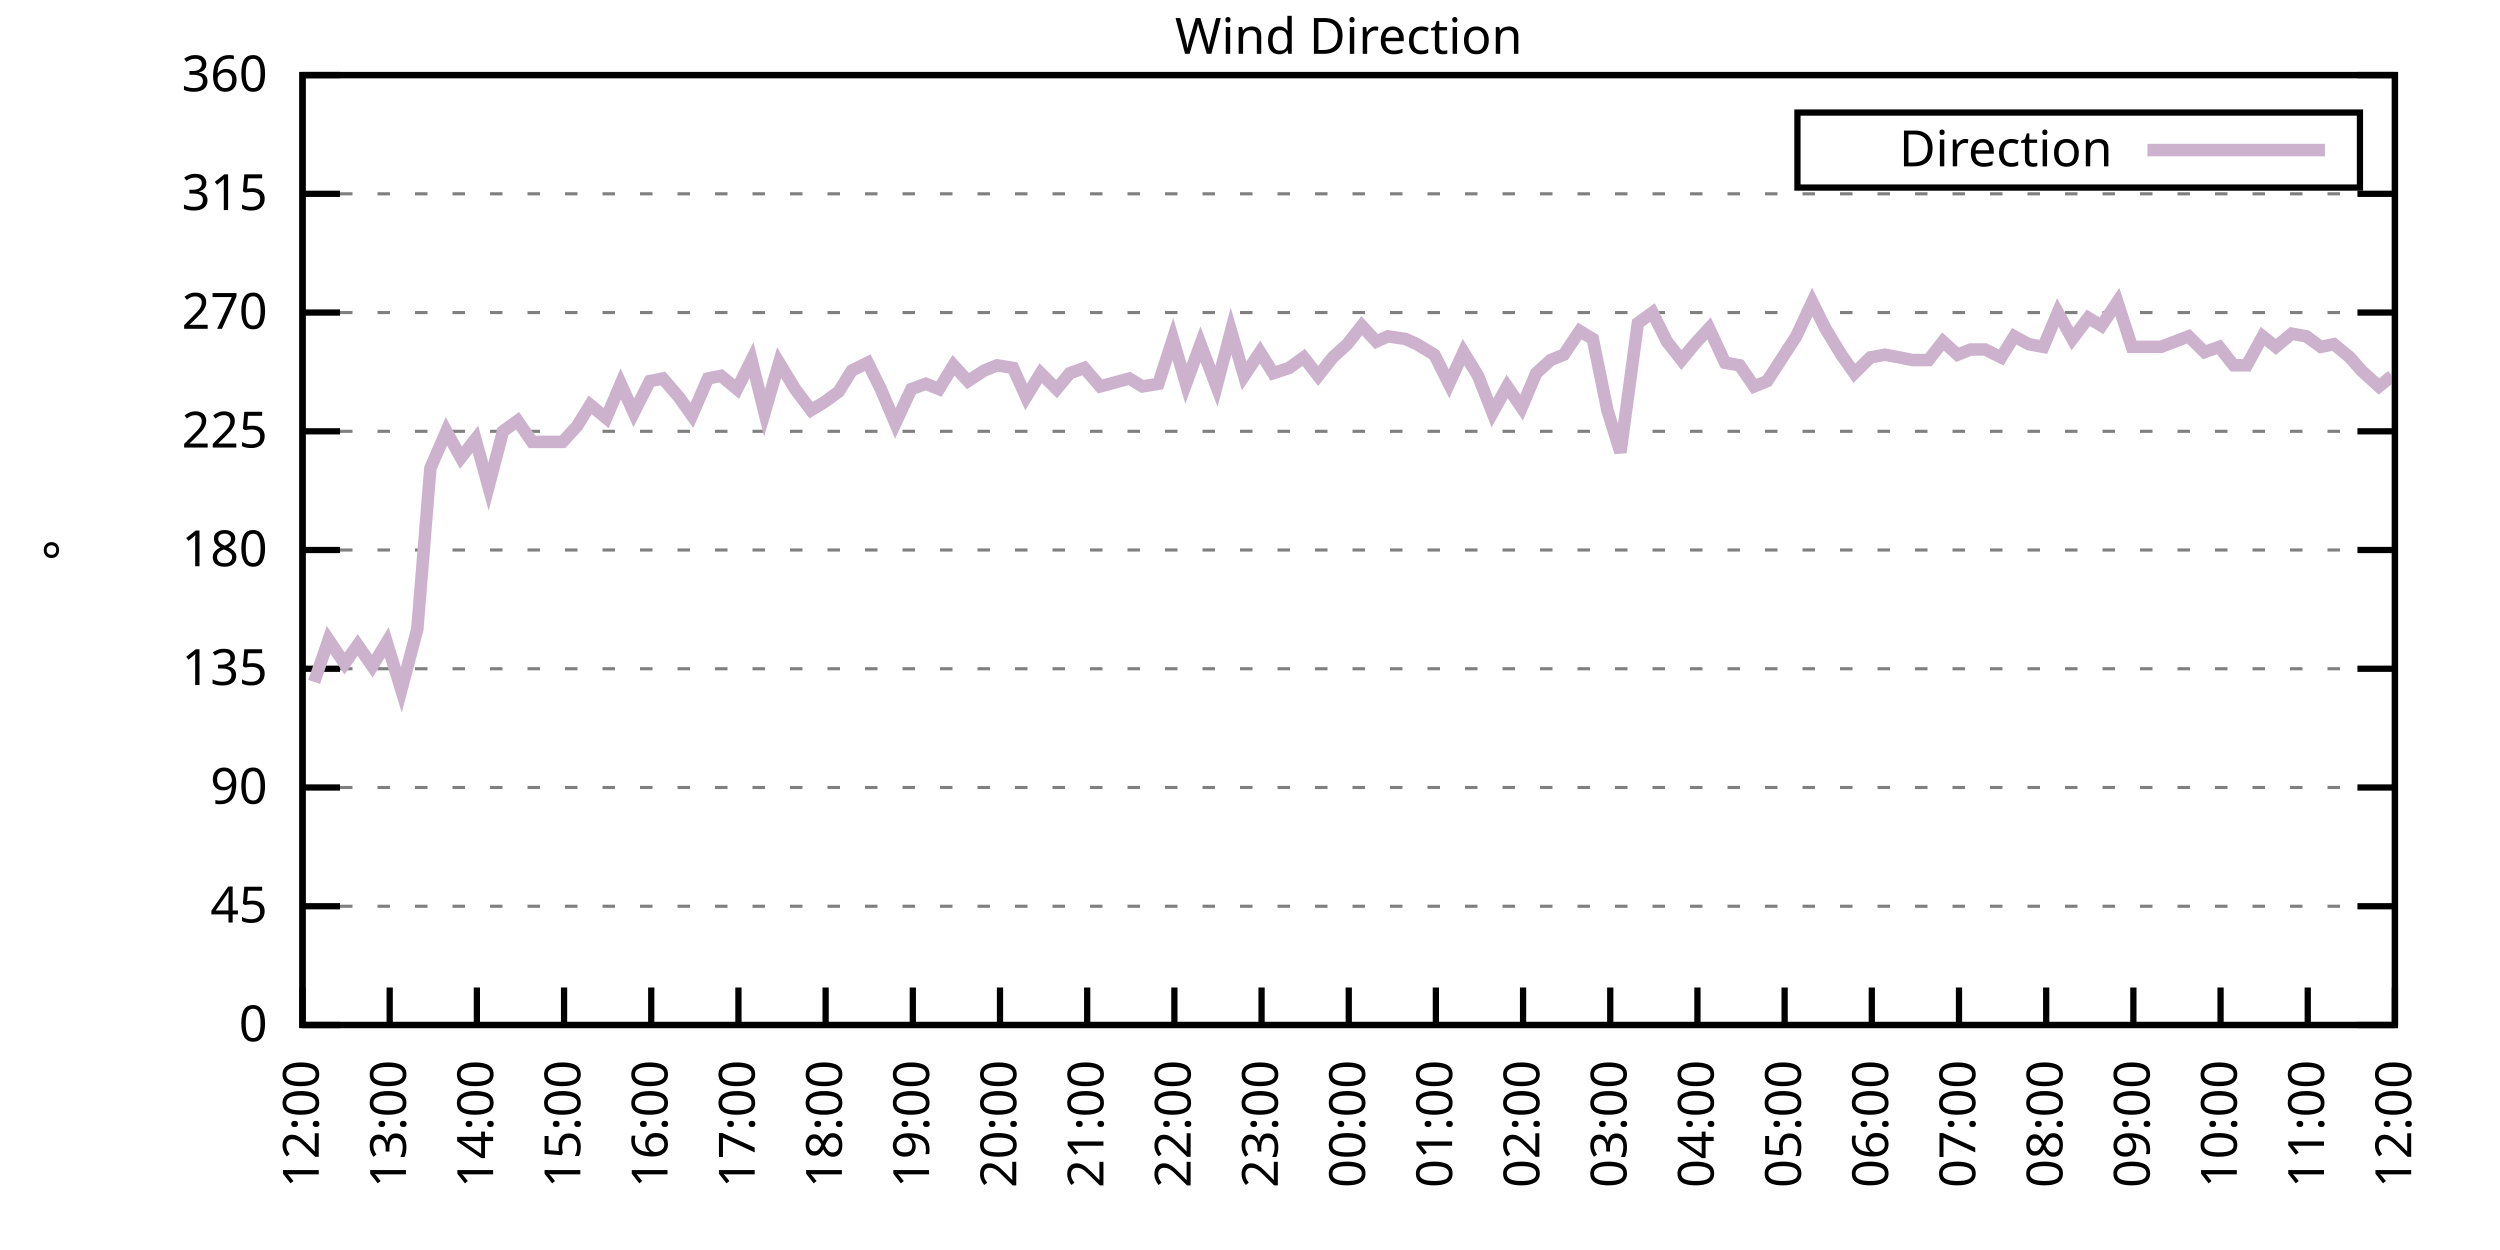
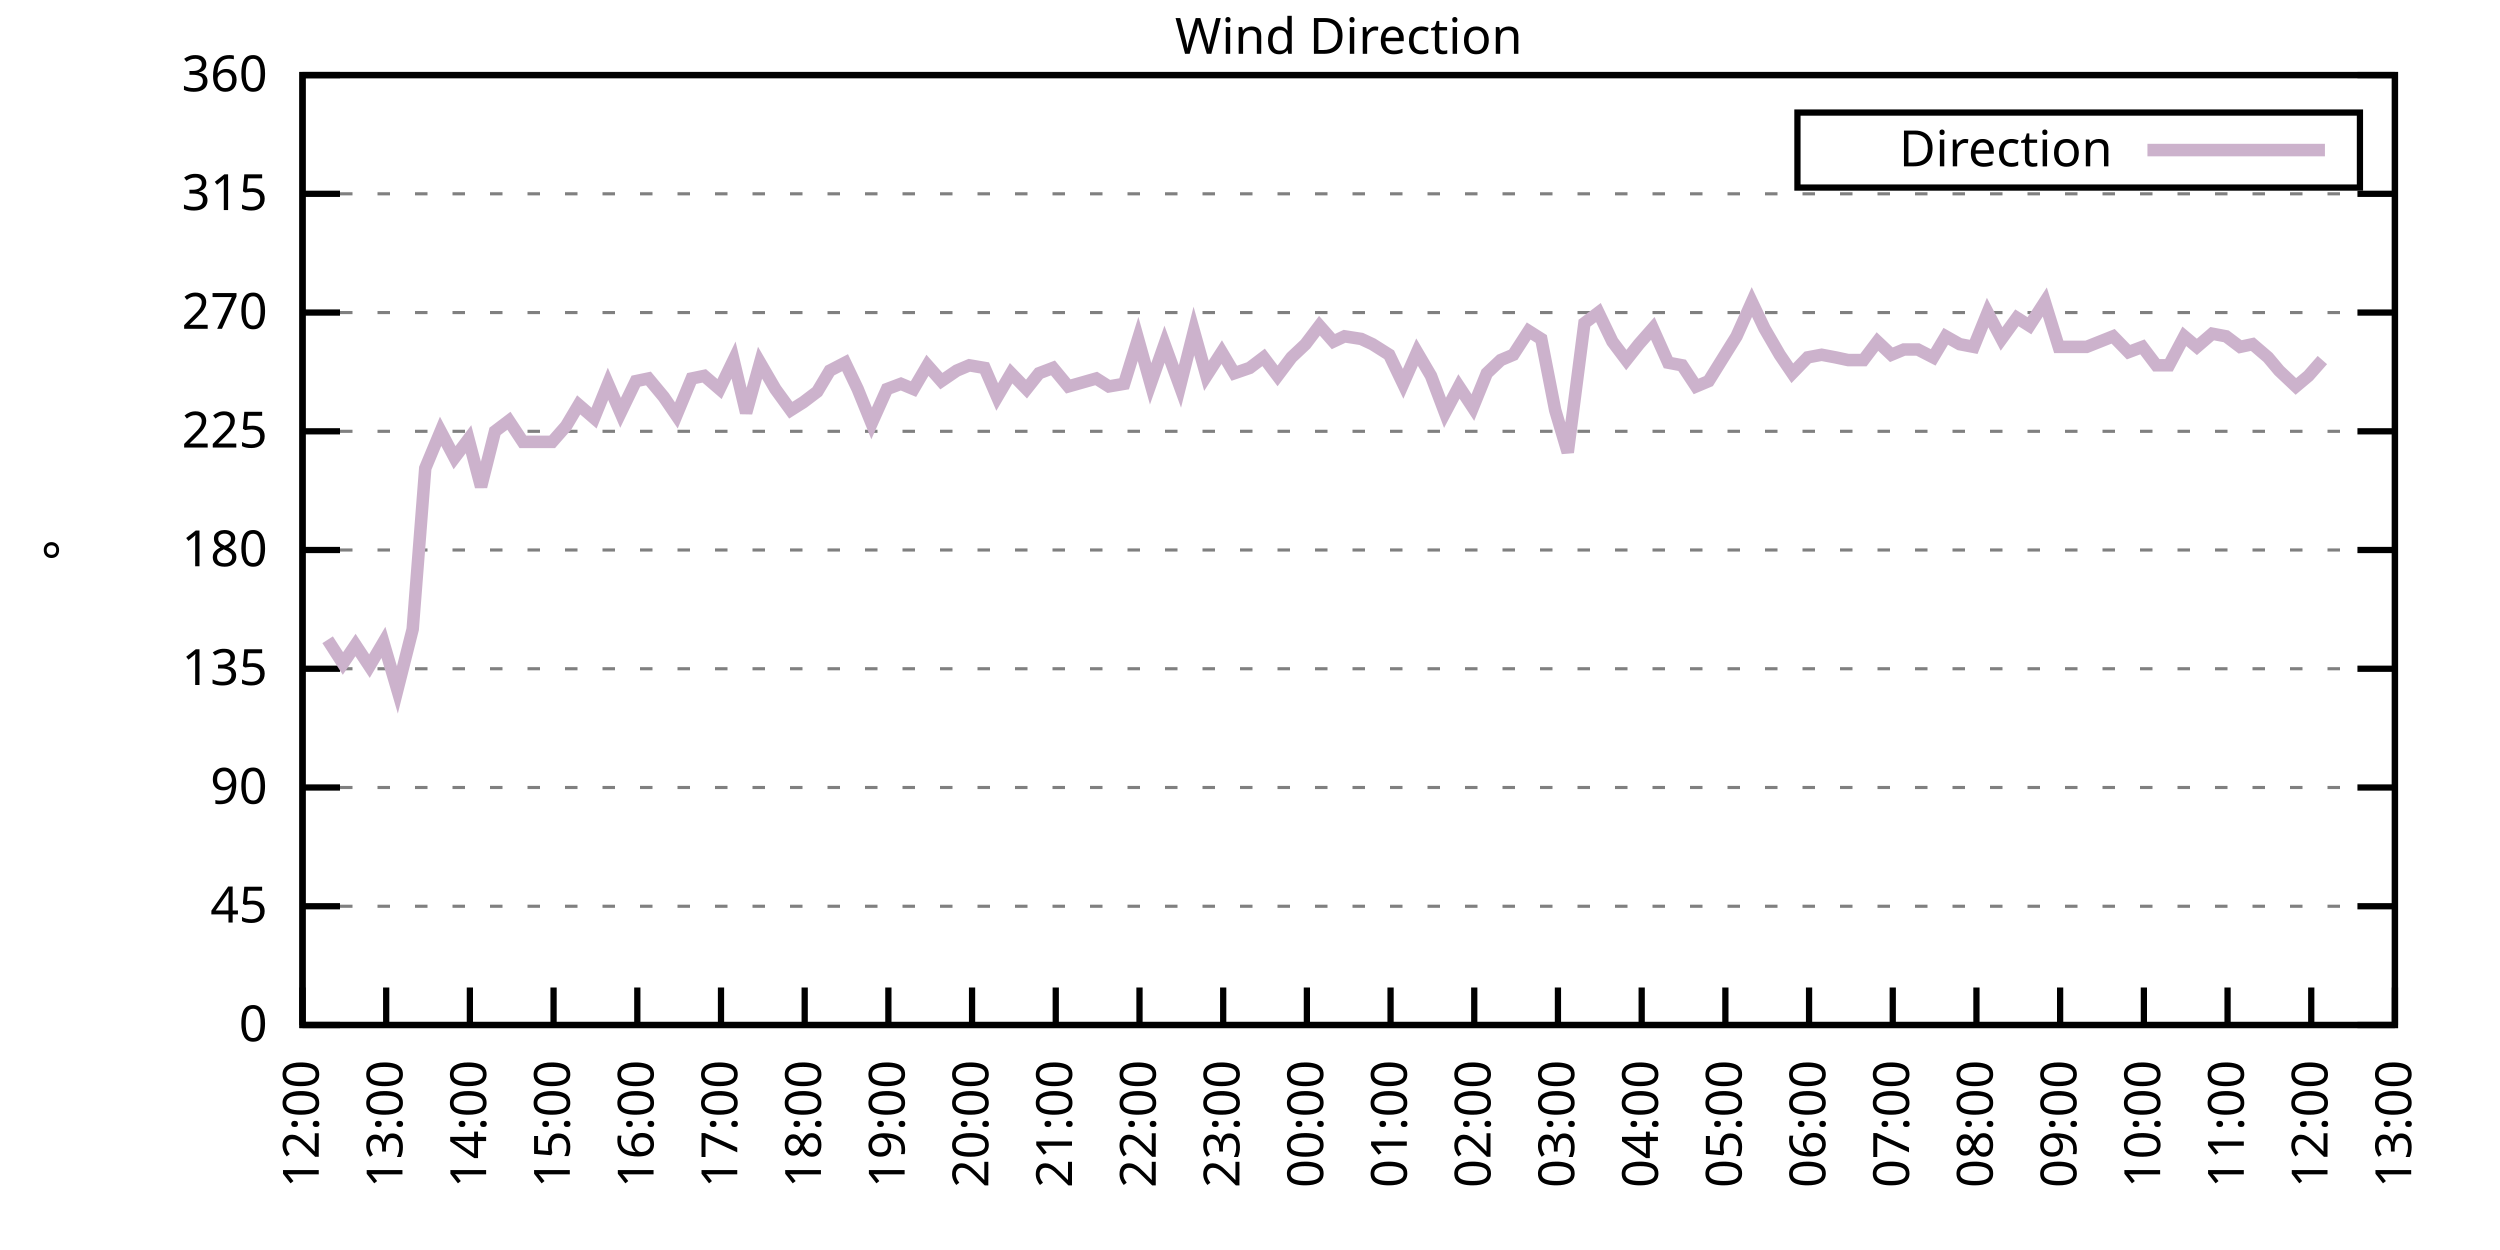
<svg xmlns="http://www.w3.org/2000/svg" xmlns:xlink="http://www.w3.org/1999/xlink" width="400" height="200" viewBox="0 0 400 200">
  <g id="gnuplot_canvas">
    <rect x="0" y="0" width="400" height="200" fill="none" />
    <defs>
      <circle id="gpDot" r="0.5" stroke-width="0.5" stroke="currentColor" />
      <path id="gpPt0" stroke-width="0.333" stroke="currentColor" d="M-1,0 h2 M0,-1 v2" />
      <path id="gpPt1" stroke-width="0.333" stroke="currentColor" d="M-1,-1 L1,1 M1,-1 L-1,1" />
      <path id="gpPt2" stroke-width="0.333" stroke="currentColor" d="M-1,0 L1,0 M0,-1 L0,1 M-1,-1 L1,1 M-1,1 L1,-1" />
      <rect id="gpPt3" stroke-width="0.333" stroke="currentColor" x="-1" y="-1" width="2" height="2" />
      <rect id="gpPt4" stroke-width="0.333" stroke="currentColor" fill="currentColor" x="-1" y="-1" width="2" height="2" />
      <circle id="gpPt5" stroke-width="0.333" stroke="currentColor" cx="0" cy="0" r="1" />
      <use xlink:href="#gpPt5" id="gpPt6" fill="currentColor" stroke="none" />
      <path id="gpPt7" stroke-width="0.333" stroke="currentColor" d="M0,-1.33 L-1.33,0.67 L1.33,0.67 z" />
      <use xlink:href="#gpPt7" id="gpPt8" fill="currentColor" stroke="none" />
      <use xlink:href="#gpPt7" id="gpPt9" stroke="currentColor" transform="rotate(180)" />
      <use xlink:href="#gpPt9" id="gpPt10" fill="currentColor" stroke="none" />
      <use xlink:href="#gpPt3" id="gpPt11" stroke="currentColor" transform="rotate(45)" />
      <use xlink:href="#gpPt11" id="gpPt12" fill="currentColor" stroke="none" />
      <path id="gpPt13" stroke-width="0.333" stroke="currentColor" d="M0,1.330 L1.265,0.411 L0.782,-1.067 L-0.782,-1.076 L-1.265,0.411 z" />
      <use xlink:href="#gpPt13" id="gpPt14" fill="currentColor" stroke="none" />
      <filter id="textbox" filterUnits="objectBoundingBox" x="0" y="0" height="1" width="1">
        <feFlood flood-color="white" flood-opacity="1" result="bgnd" />
        <feComposite in="SourceGraphic" in2="bgnd" operator="atop" />
      </filter>
      <filter id="greybox" filterUnits="objectBoundingBox" x="0" y="0" height="1" width="1">
        <feFlood flood-color="lightgrey" flood-opacity="1" result="grey" />
        <feComposite in="SourceGraphic" in2="grey" operator="atop" />
      </filter>
    </defs>
    <g fill="none" color="white" stroke="currentColor" stroke-width="1.00" stroke-linecap="butt" stroke-linejoin="miter">
</g>
    <g fill="none" color="black" stroke="currentColor" stroke-width="1.00" stroke-linecap="butt" stroke-linejoin="miter">
      <g stroke="none" shape-rendering="crispEdges">
        <polygon fill="rgb(255, 255, 255)" points="48.40,164.00 383.18,164.00 383.18,12.02 48.40,12.02 " />
      </g>
    </g>
    <g fill="none" color="black" stroke="currentColor" stroke-width="1.00" stroke-linecap="butt" stroke-linejoin="miter">
</g>
    <g fill="none" color="black" stroke="black" stroke-width="0.50" stroke-linecap="butt" stroke-linejoin="miter">
</g>
    <g fill="none" color="gray" stroke="currentColor" stroke-width="0.50" stroke-linecap="butt" stroke-linejoin="miter">
      <path stroke="gray" stroke-dasharray="2,4" class="gridline" d="M48.40,164.00 L383.19,164.00  " />
    </g>
    <g fill="none" color="gray" stroke="gray" stroke-width="1.00" stroke-linecap="butt" stroke-linejoin="miter">
</g>
    <g fill="none" color="black" stroke="currentColor" stroke-width="1.00" stroke-linecap="butt" stroke-linejoin="miter">
      <path stroke="black" d="M48.40,164.00 L54.40,164.00 M383.19,164.00 L377.19,164.00  " />
      <g transform="translate(42.80,166.60)" stroke="none" fill="black" font-family="Sans" font-size="8.00" text-anchor="end">
        <text>
          <tspan font-family="Sans"> 0</tspan>
        </text>
      </g>
    </g>
    <g fill="none" color="black" stroke="currentColor" stroke-width="1.00" stroke-linecap="butt" stroke-linejoin="miter">
</g>
    <g fill="none" color="black" stroke="black" stroke-width="0.50" stroke-linecap="butt" stroke-linejoin="miter">
</g>
    <g fill="none" color="gray" stroke="currentColor" stroke-width="0.50" stroke-linecap="butt" stroke-linejoin="miter">
      <path stroke="gray" stroke-dasharray="2,4" class="gridline" d="M48.40,145.00 L383.19,145.00  " />
    </g>
    <g fill="none" color="gray" stroke="gray" stroke-width="1.00" stroke-linecap="butt" stroke-linejoin="miter">
</g>
    <g fill="none" color="black" stroke="currentColor" stroke-width="1.00" stroke-linecap="butt" stroke-linejoin="miter">
      <path stroke="black" d="M48.40,145.00 L54.40,145.00 M383.19,145.00 L377.19,145.00  " />
      <g transform="translate(42.80,147.60)" stroke="none" fill="black" font-family="Sans" font-size="8.00" text-anchor="end">
        <text>
          <tspan font-family="Sans"> 45</tspan>
        </text>
      </g>
    </g>
    <g fill="none" color="black" stroke="currentColor" stroke-width="1.00" stroke-linecap="butt" stroke-linejoin="miter">
</g>
    <g fill="none" color="black" stroke="black" stroke-width="0.50" stroke-linecap="butt" stroke-linejoin="miter">
</g>
    <g fill="none" color="gray" stroke="currentColor" stroke-width="0.50" stroke-linecap="butt" stroke-linejoin="miter">
      <path stroke="gray" stroke-dasharray="2,4" class="gridline" d="M48.40,126.00 L383.19,126.00  " />
    </g>
    <g fill="none" color="gray" stroke="gray" stroke-width="1.00" stroke-linecap="butt" stroke-linejoin="miter">
</g>
    <g fill="none" color="black" stroke="currentColor" stroke-width="1.00" stroke-linecap="butt" stroke-linejoin="miter">
      <path stroke="black" d="M48.40,126.00 L54.40,126.00 M383.19,126.00 L377.19,126.00  " />
      <g transform="translate(42.80,128.60)" stroke="none" fill="black" font-family="Sans" font-size="8.00" text-anchor="end">
        <text>
          <tspan font-family="Sans"> 90</tspan>
        </text>
      </g>
    </g>
    <g fill="none" color="black" stroke="currentColor" stroke-width="1.00" stroke-linecap="butt" stroke-linejoin="miter">
</g>
    <g fill="none" color="black" stroke="black" stroke-width="0.50" stroke-linecap="butt" stroke-linejoin="miter">
</g>
    <g fill="none" color="gray" stroke="currentColor" stroke-width="0.50" stroke-linecap="butt" stroke-linejoin="miter">
      <path stroke="gray" stroke-dasharray="2,4" class="gridline" d="M48.40,107.00 L383.19,107.00  " />
    </g>
    <g fill="none" color="gray" stroke="gray" stroke-width="1.00" stroke-linecap="butt" stroke-linejoin="miter">
</g>
    <g fill="none" color="black" stroke="currentColor" stroke-width="1.00" stroke-linecap="butt" stroke-linejoin="miter">
      <path stroke="black" d="M48.40,107.00 L54.40,107.00 M383.19,107.00 L377.19,107.00  " />
      <g transform="translate(42.80,109.60)" stroke="none" fill="black" font-family="Sans" font-size="8.00" text-anchor="end">
        <text>
          <tspan font-family="Sans"> 135</tspan>
        </text>
      </g>
    </g>
    <g fill="none" color="black" stroke="currentColor" stroke-width="1.00" stroke-linecap="butt" stroke-linejoin="miter">
</g>
    <g fill="none" color="black" stroke="black" stroke-width="0.50" stroke-linecap="butt" stroke-linejoin="miter">
</g>
    <g fill="none" color="gray" stroke="currentColor" stroke-width="0.50" stroke-linecap="butt" stroke-linejoin="miter">
      <path stroke="gray" stroke-dasharray="2,4" class="gridline" d="M48.40,88.00 L383.19,88.00  " />
    </g>
    <g fill="none" color="gray" stroke="gray" stroke-width="1.00" stroke-linecap="butt" stroke-linejoin="miter">
</g>
    <g fill="none" color="black" stroke="currentColor" stroke-width="1.00" stroke-linecap="butt" stroke-linejoin="miter">
      <path stroke="black" d="M48.40,88.00 L54.40,88.00 M383.19,88.00 L377.19,88.00  " />
      <g transform="translate(42.80,90.60)" stroke="none" fill="black" font-family="Sans" font-size="8.00" text-anchor="end">
        <text>
          <tspan font-family="Sans"> 180</tspan>
        </text>
      </g>
    </g>
    <g fill="none" color="black" stroke="currentColor" stroke-width="1.00" stroke-linecap="butt" stroke-linejoin="miter">
</g>
    <g fill="none" color="black" stroke="black" stroke-width="0.50" stroke-linecap="butt" stroke-linejoin="miter">
</g>
    <g fill="none" color="gray" stroke="currentColor" stroke-width="0.50" stroke-linecap="butt" stroke-linejoin="miter">
      <path stroke="gray" stroke-dasharray="2,4" class="gridline" d="M48.40,69.01 L383.19,69.01  " />
    </g>
    <g fill="none" color="gray" stroke="gray" stroke-width="1.00" stroke-linecap="butt" stroke-linejoin="miter">
</g>
    <g fill="none" color="black" stroke="currentColor" stroke-width="1.00" stroke-linecap="butt" stroke-linejoin="miter">
      <path stroke="black" d="M48.40,69.01 L54.40,69.01 M383.19,69.01 L377.19,69.01  " />
      <g transform="translate(42.80,71.61)" stroke="none" fill="black" font-family="Sans" font-size="8.00" text-anchor="end">
        <text>
          <tspan font-family="Sans"> 225</tspan>
        </text>
      </g>
    </g>
    <g fill="none" color="black" stroke="currentColor" stroke-width="1.00" stroke-linecap="butt" stroke-linejoin="miter">
</g>
    <g fill="none" color="black" stroke="black" stroke-width="0.50" stroke-linecap="butt" stroke-linejoin="miter">
</g>
    <g fill="none" color="gray" stroke="currentColor" stroke-width="0.50" stroke-linecap="butt" stroke-linejoin="miter">
      <path stroke="gray" stroke-dasharray="2,4" class="gridline" d="M48.40,50.01 L383.19,50.01  " />
    </g>
    <g fill="none" color="gray" stroke="gray" stroke-width="1.00" stroke-linecap="butt" stroke-linejoin="miter">
</g>
    <g fill="none" color="black" stroke="currentColor" stroke-width="1.00" stroke-linecap="butt" stroke-linejoin="miter">
      <path stroke="black" d="M48.40,50.01 L54.40,50.01 M383.19,50.01 L377.19,50.01  " />
      <g transform="translate(42.80,52.61)" stroke="none" fill="black" font-family="Sans" font-size="8.00" text-anchor="end">
        <text>
          <tspan font-family="Sans"> 270</tspan>
        </text>
      </g>
    </g>
    <g fill="none" color="black" stroke="currentColor" stroke-width="1.00" stroke-linecap="butt" stroke-linejoin="miter">
</g>
    <g fill="none" color="black" stroke="black" stroke-width="0.50" stroke-linecap="butt" stroke-linejoin="miter">
</g>
    <g fill="none" color="gray" stroke="currentColor" stroke-width="0.50" stroke-linecap="butt" stroke-linejoin="miter">
      <path stroke="gray" stroke-dasharray="2,4" class="gridline" d="M48.40,31.01 L383.19,31.01  " />
    </g>
    <g fill="none" color="gray" stroke="gray" stroke-width="1.00" stroke-linecap="butt" stroke-linejoin="miter">
</g>
    <g fill="none" color="black" stroke="currentColor" stroke-width="1.00" stroke-linecap="butt" stroke-linejoin="miter">
      <path stroke="black" d="M48.40,31.01 L54.40,31.01 M383.19,31.01 L377.19,31.01  " />
      <g transform="translate(42.80,33.61)" stroke="none" fill="black" font-family="Sans" font-size="8.00" text-anchor="end">
        <text>
          <tspan font-family="Sans"> 315</tspan>
        </text>
      </g>
    </g>
    <g fill="none" color="black" stroke="currentColor" stroke-width="1.00" stroke-linecap="butt" stroke-linejoin="miter">
</g>
    <g fill="none" color="black" stroke="black" stroke-width="0.50" stroke-linecap="butt" stroke-linejoin="miter">
</g>
    <g fill="none" color="gray" stroke="currentColor" stroke-width="0.50" stroke-linecap="butt" stroke-linejoin="miter">
      <path stroke="gray" stroke-dasharray="2,4" class="gridline" d="M48.40,12.01 L383.19,12.01  " />
    </g>
    <g fill="none" color="gray" stroke="gray" stroke-width="1.00" stroke-linecap="butt" stroke-linejoin="miter">
</g>
    <g fill="none" color="black" stroke="currentColor" stroke-width="1.00" stroke-linecap="butt" stroke-linejoin="miter">
      <path stroke="black" d="M48.40,12.01 L54.40,12.01 M383.19,12.01 L377.19,12.01  " />
      <g transform="translate(42.80,14.61)" stroke="none" fill="black" font-family="Sans" font-size="8.00" text-anchor="end">
        <text>
          <tspan font-family="Sans"> 360</tspan>
        </text>
      </g>
    </g>
    <g fill="none" color="black" stroke="currentColor" stroke-width="1.00" stroke-linecap="butt" stroke-linejoin="miter">
      <path stroke="black" d="M48.40,164.00 L48.40,158.00  " />
      <g transform="translate(51.00,169.60) rotate(270.00)" stroke="none" fill="black" font-family="Sans" font-size="8.00" text-anchor="end">
        <text>
          <tspan font-family="Sans">12:00</tspan>
        </text>
      </g>
    </g>
    <g fill="none" color="black" stroke="currentColor" stroke-width="1.00" stroke-linecap="butt" stroke-linejoin="miter">
-       <path stroke="black" d="M62.35,164.00 L62.35,158.00  " />
-       <g transform="translate(64.95,169.60) rotate(270.00)" stroke="none" fill="black" font-family="Sans" font-size="8.00" text-anchor="end">
+       <path stroke="black" d="M61.79,164.00 L61.79,158.00  " />
+       <g transform="translate(64.39,169.60) rotate(270.00)" stroke="none" fill="black" font-family="Sans" font-size="8.00" text-anchor="end">
        <text>
          <tspan font-family="Sans">13:00</tspan>
        </text>
      </g>
    </g>
    <g fill="none" color="black" stroke="currentColor" stroke-width="1.00" stroke-linecap="butt" stroke-linejoin="miter">
-       <path stroke="black" d="M76.30,164.00 L76.30,158.00  " />
-       <g transform="translate(78.90,169.60) rotate(270.00)" stroke="none" fill="black" font-family="Sans" font-size="8.00" text-anchor="end">
+       <path stroke="black" d="M75.18,164.00 L75.18,158.00  " />
+       <g transform="translate(77.78,169.60) rotate(270.00)" stroke="none" fill="black" font-family="Sans" font-size="8.00" text-anchor="end">
        <text>
          <tspan font-family="Sans">14:00</tspan>
        </text>
      </g>
    </g>
    <g fill="none" color="black" stroke="currentColor" stroke-width="1.00" stroke-linecap="butt" stroke-linejoin="miter">
-       <path stroke="black" d="M90.25,164.00 L90.25,158.00  " />
-       <g transform="translate(92.85,169.60) rotate(270.00)" stroke="none" fill="black" font-family="Sans" font-size="8.00" text-anchor="end">
+       <path stroke="black" d="M88.57,164.00 L88.57,158.00  " />
+       <g transform="translate(91.17,169.60) rotate(270.00)" stroke="none" fill="black" font-family="Sans" font-size="8.00" text-anchor="end">
        <text>
          <tspan font-family="Sans">15:00</tspan>
        </text>
      </g>
    </g>
    <g fill="none" color="black" stroke="currentColor" stroke-width="1.00" stroke-linecap="butt" stroke-linejoin="miter">
-       <path stroke="black" d="M104.20,164.00 L104.20,158.00  " />
-       <g transform="translate(106.80,169.60) rotate(270.00)" stroke="none" fill="black" font-family="Sans" font-size="8.00" text-anchor="end">
+       <path stroke="black" d="M101.97,164.00 L101.97,158.00  " />
+       <g transform="translate(104.57,169.60) rotate(270.00)" stroke="none" fill="black" font-family="Sans" font-size="8.00" text-anchor="end">
        <text>
          <tspan font-family="Sans">16:00</tspan>
        </text>
      </g>
    </g>
    <g fill="none" color="black" stroke="currentColor" stroke-width="1.00" stroke-linecap="butt" stroke-linejoin="miter">
-       <path stroke="black" d="M118.15,164.00 L118.15,158.00  " />
-       <g transform="translate(120.75,169.60) rotate(270.00)" stroke="none" fill="black" font-family="Sans" font-size="8.00" text-anchor="end">
+       <path stroke="black" d="M115.36,164.00 L115.36,158.00  " />
+       <g transform="translate(117.96,169.60) rotate(270.00)" stroke="none" fill="black" font-family="Sans" font-size="8.00" text-anchor="end">
        <text>
          <tspan font-family="Sans">17:00</tspan>
        </text>
      </g>
    </g>
    <g fill="none" color="black" stroke="currentColor" stroke-width="1.00" stroke-linecap="butt" stroke-linejoin="miter">
-       <path stroke="black" d="M132.10,164.00 L132.10,158.00  " />
-       <g transform="translate(134.70,169.60) rotate(270.00)" stroke="none" fill="black" font-family="Sans" font-size="8.00" text-anchor="end">
+       <path stroke="black" d="M128.75,164.00 L128.75,158.00  " />
+       <g transform="translate(131.35,169.60) rotate(270.00)" stroke="none" fill="black" font-family="Sans" font-size="8.00" text-anchor="end">
        <text>
          <tspan font-family="Sans">18:00</tspan>
        </text>
      </g>
    </g>
    <g fill="none" color="black" stroke="currentColor" stroke-width="1.00" stroke-linecap="butt" stroke-linejoin="miter">
-       <path stroke="black" d="M146.05,164.00 L146.05,158.00  " />
-       <g transform="translate(148.65,169.60) rotate(270.00)" stroke="none" fill="black" font-family="Sans" font-size="8.00" text-anchor="end">
+       <path stroke="black" d="M142.14,164.00 L142.14,158.00  " />
+       <g transform="translate(144.74,169.60) rotate(270.00)" stroke="none" fill="black" font-family="Sans" font-size="8.00" text-anchor="end">
        <text>
          <tspan font-family="Sans">19:00</tspan>
        </text>
      </g>
    </g>
    <g fill="none" color="black" stroke="currentColor" stroke-width="1.00" stroke-linecap="butt" stroke-linejoin="miter">
-       <path stroke="black" d="M160.00,164.00 L160.00,158.00  " />
-       <g transform="translate(162.60,169.60) rotate(270.00)" stroke="none" fill="black" font-family="Sans" font-size="8.00" text-anchor="end">
+       <path stroke="black" d="M155.53,164.00 L155.53,158.00  " />
+       <g transform="translate(158.13,169.60) rotate(270.00)" stroke="none" fill="black" font-family="Sans" font-size="8.00" text-anchor="end">
        <text>
          <tspan font-family="Sans">20:00</tspan>
        </text>
      </g>
    </g>
    <g fill="none" color="black" stroke="currentColor" stroke-width="1.00" stroke-linecap="butt" stroke-linejoin="miter">
-       <path stroke="black" d="M173.95,164.00 L173.95,158.00  " />
-       <g transform="translate(176.55,169.60) rotate(270.00)" stroke="none" fill="black" font-family="Sans" font-size="8.00" text-anchor="end">
+       <path stroke="black" d="M168.92,164.00 L168.92,158.00  " />
+       <g transform="translate(171.52,169.60) rotate(270.00)" stroke="none" fill="black" font-family="Sans" font-size="8.00" text-anchor="end">
        <text>
          <tspan font-family="Sans">21:00</tspan>
        </text>
      </g>
    </g>
    <g fill="none" color="black" stroke="currentColor" stroke-width="1.00" stroke-linecap="butt" stroke-linejoin="miter">
-       <path stroke="black" d="M187.90,164.00 L187.90,158.00  " />
-       <g transform="translate(190.50,169.60) rotate(270.00)" stroke="none" fill="black" font-family="Sans" font-size="8.00" text-anchor="end">
+       <path stroke="black" d="M182.32,164.00 L182.32,158.00  " />
+       <g transform="translate(184.92,169.60) rotate(270.00)" stroke="none" fill="black" font-family="Sans" font-size="8.00" text-anchor="end">
        <text>
          <tspan font-family="Sans">22:00</tspan>
        </text>
      </g>
    </g>
    <g fill="none" color="black" stroke="currentColor" stroke-width="1.00" stroke-linecap="butt" stroke-linejoin="miter">
-       <path stroke="black" d="M201.85,164.00 L201.85,158.00  " />
-       <g transform="translate(204.45,169.60) rotate(270.00)" stroke="none" fill="black" font-family="Sans" font-size="8.00" text-anchor="end">
+       <path stroke="black" d="M195.71,164.00 L195.71,158.00  " />
+       <g transform="translate(198.31,169.60) rotate(270.00)" stroke="none" fill="black" font-family="Sans" font-size="8.00" text-anchor="end">
        <text>
          <tspan font-family="Sans">23:00</tspan>
        </text>
      </g>
    </g>
    <g fill="none" color="black" stroke="currentColor" stroke-width="1.00" stroke-linecap="butt" stroke-linejoin="miter">
-       <path stroke="black" d="M215.80,164.00 L215.80,158.00  " />
-       <g transform="translate(218.40,169.60) rotate(270.00)" stroke="none" fill="black" font-family="Sans" font-size="8.00" text-anchor="end">
+       <path stroke="black" d="M209.10,164.00 L209.10,158.00  " />
+       <g transform="translate(211.70,169.60) rotate(270.00)" stroke="none" fill="black" font-family="Sans" font-size="8.00" text-anchor="end">
        <text>
          <tspan font-family="Sans">00:00</tspan>
        </text>
      </g>
    </g>
    <g fill="none" color="black" stroke="currentColor" stroke-width="1.00" stroke-linecap="butt" stroke-linejoin="miter">
-       <path stroke="black" d="M229.74,164.00 L229.74,158.00  " />
-       <g transform="translate(232.34,169.60) rotate(270.00)" stroke="none" fill="black" font-family="Sans" font-size="8.00" text-anchor="end">
+       <path stroke="black" d="M222.49,164.00 L222.49,158.00  " />
+       <g transform="translate(225.09,169.60) rotate(270.00)" stroke="none" fill="black" font-family="Sans" font-size="8.00" text-anchor="end">
        <text>
          <tspan font-family="Sans">01:00</tspan>
        </text>
      </g>
    </g>
    <g fill="none" color="black" stroke="currentColor" stroke-width="1.00" stroke-linecap="butt" stroke-linejoin="miter">
-       <path stroke="black" d="M243.69,164.00 L243.69,158.00  " />
-       <g transform="translate(246.29,169.60) rotate(270.00)" stroke="none" fill="black" font-family="Sans" font-size="8.00" text-anchor="end">
+       <path stroke="black" d="M235.88,164.00 L235.88,158.00  " />
+       <g transform="translate(238.48,169.60) rotate(270.00)" stroke="none" fill="black" font-family="Sans" font-size="8.00" text-anchor="end">
        <text>
          <tspan font-family="Sans">02:00</tspan>
        </text>
      </g>
    </g>
    <g fill="none" color="black" stroke="currentColor" stroke-width="1.00" stroke-linecap="butt" stroke-linejoin="miter">
-       <path stroke="black" d="M257.64,164.00 L257.64,158.00  " />
-       <g transform="translate(260.24,169.60) rotate(270.00)" stroke="none" fill="black" font-family="Sans" font-size="8.00" text-anchor="end">
+       <path stroke="black" d="M249.27,164.00 L249.27,158.00  " />
+       <g transform="translate(251.87,169.60) rotate(270.00)" stroke="none" fill="black" font-family="Sans" font-size="8.00" text-anchor="end">
        <text>
          <tspan font-family="Sans">03:00</tspan>
        </text>
      </g>
    </g>
    <g fill="none" color="black" stroke="currentColor" stroke-width="1.00" stroke-linecap="butt" stroke-linejoin="miter">
-       <path stroke="black" d="M271.59,164.00 L271.59,158.00  " />
-       <g transform="translate(274.19,169.60) rotate(270.00)" stroke="none" fill="black" font-family="Sans" font-size="8.00" text-anchor="end">
+       <path stroke="black" d="M262.67,164.00 L262.67,158.00  " />
+       <g transform="translate(265.27,169.60) rotate(270.00)" stroke="none" fill="black" font-family="Sans" font-size="8.00" text-anchor="end">
        <text>
          <tspan font-family="Sans">04:00</tspan>
        </text>
      </g>
    </g>
    <g fill="none" color="black" stroke="currentColor" stroke-width="1.00" stroke-linecap="butt" stroke-linejoin="miter">
-       <path stroke="black" d="M285.54,164.00 L285.54,158.00  " />
-       <g transform="translate(288.14,169.60) rotate(270.00)" stroke="none" fill="black" font-family="Sans" font-size="8.00" text-anchor="end">
+       <path stroke="black" d="M276.06,164.00 L276.06,158.00  " />
+       <g transform="translate(278.66,169.60) rotate(270.00)" stroke="none" fill="black" font-family="Sans" font-size="8.00" text-anchor="end">
        <text>
          <tspan font-family="Sans">05:00</tspan>
        </text>
      </g>
    </g>
    <g fill="none" color="black" stroke="currentColor" stroke-width="1.00" stroke-linecap="butt" stroke-linejoin="miter">
-       <path stroke="black" d="M299.49,164.00 L299.49,158.00  " />
-       <g transform="translate(302.09,169.60) rotate(270.00)" stroke="none" fill="black" font-family="Sans" font-size="8.00" text-anchor="end">
+       <path stroke="black" d="M289.45,164.00 L289.45,158.00  " />
+       <g transform="translate(292.05,169.60) rotate(270.00)" stroke="none" fill="black" font-family="Sans" font-size="8.00" text-anchor="end">
        <text>
          <tspan font-family="Sans">06:00</tspan>
        </text>
      </g>
    </g>
    <g fill="none" color="black" stroke="currentColor" stroke-width="1.00" stroke-linecap="butt" stroke-linejoin="miter">
-       <path stroke="black" d="M313.44,164.00 L313.44,158.00  " />
-       <g transform="translate(316.04,169.60) rotate(270.00)" stroke="none" fill="black" font-family="Sans" font-size="8.00" text-anchor="end">
+       <path stroke="black" d="M302.84,164.00 L302.84,158.00  " />
+       <g transform="translate(305.44,169.60) rotate(270.00)" stroke="none" fill="black" font-family="Sans" font-size="8.00" text-anchor="end">
        <text>
          <tspan font-family="Sans">07:00</tspan>
        </text>
      </g>
    </g>
    <g fill="none" color="black" stroke="currentColor" stroke-width="1.00" stroke-linecap="butt" stroke-linejoin="miter">
-       <path stroke="black" d="M327.39,164.00 L327.39,158.00  " />
-       <g transform="translate(329.99,169.60) rotate(270.00)" stroke="none" fill="black" font-family="Sans" font-size="8.00" text-anchor="end">
+       <path stroke="black" d="M316.23,164.00 L316.23,158.00  " />
+       <g transform="translate(318.83,169.60) rotate(270.00)" stroke="none" fill="black" font-family="Sans" font-size="8.00" text-anchor="end">
        <text>
          <tspan font-family="Sans">08:00</tspan>
        </text>
      </g>
    </g>
    <g fill="none" color="black" stroke="currentColor" stroke-width="1.00" stroke-linecap="butt" stroke-linejoin="miter">
-       <path stroke="black" d="M341.34,164.00 L341.34,158.00  " />
-       <g transform="translate(343.94,169.60) rotate(270.00)" stroke="none" fill="black" font-family="Sans" font-size="8.00" text-anchor="end">
+       <path stroke="black" d="M329.62,164.00 L329.62,158.00  " />
+       <g transform="translate(332.22,169.60) rotate(270.00)" stroke="none" fill="black" font-family="Sans" font-size="8.00" text-anchor="end">
        <text>
          <tspan font-family="Sans">09:00</tspan>
        </text>
      </g>
    </g>
    <g fill="none" color="black" stroke="currentColor" stroke-width="1.00" stroke-linecap="butt" stroke-linejoin="miter">
-       <path stroke="black" d="M355.29,164.00 L355.29,158.00  " />
-       <g transform="translate(357.89,169.60) rotate(270.00)" stroke="none" fill="black" font-family="Sans" font-size="8.00" text-anchor="end">
+       <path stroke="black" d="M343.02,164.00 L343.02,158.00  " />
+       <g transform="translate(345.62,169.60) rotate(270.00)" stroke="none" fill="black" font-family="Sans" font-size="8.00" text-anchor="end">
        <text>
          <tspan font-family="Sans">10:00</tspan>
        </text>
      </g>
    </g>
    <g fill="none" color="black" stroke="currentColor" stroke-width="1.00" stroke-linecap="butt" stroke-linejoin="miter">
-       <path stroke="black" d="M369.24,164.00 L369.24,158.00  " />
-       <g transform="translate(371.84,169.60) rotate(270.00)" stroke="none" fill="black" font-family="Sans" font-size="8.00" text-anchor="end">
+       <path stroke="black" d="M356.41,164.00 L356.41,158.00  " />
+       <g transform="translate(359.01,169.60) rotate(270.00)" stroke="none" fill="black" font-family="Sans" font-size="8.00" text-anchor="end">
        <text>
          <tspan font-family="Sans">11:00</tspan>
+         </text>
+       </g>
+     </g>
+     <g fill="none" color="black" stroke="currentColor" stroke-width="1.00" stroke-linecap="butt" stroke-linejoin="miter">
+       <path stroke="black" d="M369.80,164.00 L369.80,158.00  " />
+       <g transform="translate(372.40,169.60) rotate(270.00)" stroke="none" fill="black" font-family="Sans" font-size="8.00" text-anchor="end">
+         <text>
+           <tspan font-family="Sans">12:00</tspan>
        </text>
      </g>
    </g>
    <g fill="none" color="black" stroke="currentColor" stroke-width="1.00" stroke-linecap="butt" stroke-linejoin="miter">
      <path stroke="black" d="M383.19,164.00 L383.19,158.00  " />
      <g transform="translate(385.79,169.60) rotate(270.00)" stroke="none" fill="black" font-family="Sans" font-size="8.00" text-anchor="end">
        <text>
-           <tspan font-family="Sans">12:00</tspan>
+           <tspan font-family="Sans">13:00</tspan>
        </text>
      </g>
    </g>
    <g fill="none" color="black" stroke="currentColor" stroke-width="1.00" stroke-linecap="butt" stroke-linejoin="miter">
</g>
    <g fill="none" color="black" stroke="currentColor" stroke-width="1.00" stroke-linecap="butt" stroke-linejoin="miter">
      <path stroke="black" d="M48.40,12.01 L48.40,164.00 L383.19,164.00 L383.19,12.01 L48.40,12.01 Z  " />
    </g>
    <g fill="none" color="black" stroke="currentColor" stroke-width="1.00" stroke-linecap="butt" stroke-linejoin="miter">
</g>
    <g fill="none" color="black" stroke="currentColor" stroke-width="1.00" stroke-linecap="butt" stroke-linejoin="miter">
      <path stroke="black" d="M287.59,30.01 L287.59,18.01 L377.59,18.01 L377.59,30.01 L287.59,30.01 Z  " />
    </g>
    <g id="Wind_direction_plot_1">
      <g fill="none" color="white" stroke="black" stroke-width="2.00" stroke-linecap="butt" stroke-linejoin="miter">
</g>
      <g fill="none" color="black" stroke="currentColor" stroke-width="2.00" stroke-linecap="butt" stroke-linejoin="miter">
        <g transform="translate(337.99,26.61)" stroke="none" fill="black" font-family="Sans" font-size="8.00" text-anchor="end">
          <text>
            <tspan font-family="Sans">Direction</tspan>
          </text>
        </g>
      </g>
      <g fill="none" color="black" stroke="currentColor" stroke-width="2.00" stroke-linecap="butt" stroke-linejoin="miter">
-         <path stroke="rgb(204, 178, 204)" d="M343.59,24.01 L371.99,24.01 M50.26,109.11 L52.58,102.36 L55.14,106.16 L57.23,103.20 L59.56,106.58 L61.88,102.78   L64.21,110.38 L66.77,100.67 L68.86,74.92 L71.42,69.01 L73.74,73.23 L76.07,70.27 L78.16,77.87 L80.48,69.01   L82.81,67.32 L85.13,70.70 L87.69,70.70 L90.02,70.70 L92.34,68.16 L94.43,64.78 L96.99,66.90 L99.32,61.41   L101.41,66.05 L103.97,60.98 L106.06,60.56 L108.62,63.52 L110.71,66.47 L113.27,60.56 L115.36,60.14 L117.92,62.25   L120.24,57.61 L122.33,66.05 L124.66,58.03 L127.22,62.25 L129.77,65.63 L131.87,64.36 L134.19,62.67 L136.28,59.30   L138.84,58.03 L140.93,62.25 L143.26,67.74 L145.81,62.25 L148.14,61.41 L150.23,62.25 L152.56,58.45 L154.88,60.98   L157.44,59.30 L159.53,58.45 L162.09,58.87 L164.18,63.52 L166.51,59.72 L169.06,62.25 L171.16,59.72 L173.48,58.87   L176.04,61.83 L180.69,60.56 L182.78,61.83 L185.34,61.41 L187.66,54.23 L189.76,61.41 L192.08,55.07 L194.64,61.83   L196.96,52.96 L199.06,60.14 L201.61,56.34 L203.71,59.72 L206.26,58.87 L208.59,57.18 L210.91,60.14 L213.24,57.18   L215.56,55.07 L217.89,52.12 L220.21,54.65 L222.07,53.81 L224.86,54.23 L226.72,55.07 L229.51,56.76 L231.84,61.41   L234.16,56.34 L236.49,60.14 L238.81,66.05 L241.14,61.83 L243.46,65.21 L245.79,59.72 L248.11,57.61 L250.20,56.76   L252.76,52.96 L254.85,54.23 L257.18,65.63 L259.27,72.38 L262.06,51.70 L264.39,50.01 L266.71,54.65 L269.04,57.61   L271.13,55.07 L273.45,52.54 L276.01,58.03 L278.34,58.45 L280.66,61.83 L282.75,60.98 L287.40,53.81 L289.96,48.32   L292.05,52.54 L294.61,56.76 L296.70,59.72 L299.26,57.18 L301.58,56.76 L303.91,57.18 L306.00,57.61 L308.56,57.61   L310.88,54.65 L313.21,56.76 L315.30,55.92 L317.63,55.92 L320.18,57.18 L322.28,53.81 L324.60,55.07 L326.93,55.50   L329.25,50.01 L331.58,54.23 L334.13,50.85 L336.23,52.12 L338.78,48.32 L341.11,55.50 L343.20,55.50 L345.76,55.50   L350.18,53.81 L352.73,56.34 L355.06,55.50 L357.38,58.45 L359.48,58.45 L362.03,53.81 L364.13,55.50 L366.68,53.39   L369.01,53.81 L371.33,55.50 L373.43,55.07 L375.98,57.18 L377.84,59.30 L380.63,61.83 L382.73,60.14  " />
+         <path stroke="rgb(204, 178, 204)" d="M343.59,24.01 L371.99,24.01 M52.42,102.36 L54.87,106.16 L56.88,103.20 L59.11,106.58 L61.35,102.78 L63.58,110.38   L66.03,100.67 L68.04,74.92 L70.50,69.01 L72.73,73.23 L74.96,70.27 L76.97,77.87 L79.20,69.01 L81.43,67.32   L83.66,70.70 L86.12,70.70 L88.35,70.70 L90.58,68.16 L92.59,64.78 L95.05,66.90 L97.28,61.41 L99.29,66.05   L101.74,60.98 L103.75,60.56 L106.21,63.52 L108.22,66.47 L110.67,60.56 L112.68,60.14 L115.13,62.25 L117.37,57.61   L119.38,66.05 L121.61,58.03 L124.06,62.25 L126.52,65.63 L128.53,64.36 L130.76,62.67 L132.77,59.30 L135.22,58.03   L137.23,62.25 L139.46,67.74 L141.92,62.25 L144.15,61.41 L146.16,62.25 L148.39,58.45 L150.62,60.98 L153.08,59.30   L155.09,58.45 L157.54,58.87 L159.55,63.52 L161.78,59.72 L164.24,62.25 L166.25,59.72 L168.48,58.87 L170.93,61.83   L175.40,60.56 L177.41,61.83 L179.86,61.41 L182.09,54.23 L184.10,61.41 L186.33,55.07 L188.79,61.83 L191.02,52.96   L193.03,60.14 L195.48,56.34 L197.49,59.72 L199.95,58.87 L202.18,57.18 L204.41,60.14 L206.64,57.18 L208.88,55.07   L211.11,52.12 L213.34,54.65 L215.13,53.81 L217.80,54.23 L219.59,55.07 L222.27,56.76 L224.50,61.41 L226.73,56.34   L228.96,60.14 L231.20,66.05 L233.43,61.83 L235.66,65.21 L237.89,59.72 L240.12,57.61 L242.13,56.76 L244.59,52.96   L246.60,54.23 L248.83,65.63 L250.84,72.38 L253.51,51.70 L255.75,50.01 L257.98,54.65 L260.21,57.61 L262.22,55.07   L264.45,52.54 L266.91,58.03 L269.14,58.45 L271.37,61.83 L273.38,60.98 L277.84,53.81 L280.30,48.32 L282.31,52.54   L284.76,56.76 L286.77,59.72 L289.23,57.18 L291.46,56.76 L293.69,57.18 L295.70,57.61 L298.15,57.61 L300.39,54.65   L302.62,56.76 L304.63,55.92 L306.86,55.92 L309.31,57.18 L311.32,53.81 L313.55,55.07 L315.79,55.50 L318.02,50.01   L320.25,54.23 L322.70,50.85 L324.71,52.12 L327.17,48.32 L329.40,55.50 L331.41,55.50 L333.86,55.50 L338.10,53.81   L340.56,56.34 L342.79,55.50 L345.02,58.45 L347.03,58.45 L349.49,53.81 L351.50,55.50 L353.95,53.39 L356.18,53.81   L358.42,55.50 L360.42,55.07 L362.88,57.18 L364.66,59.30 L367.34,61.83 L369.35,60.14 L371.58,57.61  " />
      </g>
    </g>
    <g fill="none" color="black" stroke="currentColor" stroke-width="2.00" stroke-linecap="butt" stroke-linejoin="miter">
</g>
    <g fill="none" color="black" stroke="black" stroke-width="1.00" stroke-linecap="butt" stroke-linejoin="miter">
</g>
    <g fill="none" color="black" stroke="currentColor" stroke-width="1.00" stroke-linecap="butt" stroke-linejoin="miter">
      <path stroke="black" d="M48.40,12.01 L48.40,164.00 L383.19,164.00 L383.19,12.01 L48.40,12.01 Z  " />
      <g transform="translate(12.80,88.01) rotate(270.00)" stroke="none" fill="black" font-family="Sans" font-size="8.00" text-anchor="middle">
        <text>
          <tspan font-family="Sans">°</tspan>
        </text>
      </g>
    </g>
    <g fill="none" color="black" stroke="currentColor" stroke-width="1.00" stroke-linecap="butt" stroke-linejoin="miter">
</g>
    <g fill="none" color="black" stroke="currentColor" stroke-width="1.00" stroke-linecap="butt" stroke-linejoin="miter">
      <g transform="translate(215.79,8.61)" stroke="none" fill="black" font-family="Sans" font-size="8.00" text-anchor="middle">
        <text>
          <tspan font-family="Sans">Wind Direction</tspan>
        </text>
      </g>
    </g>
    <g fill="none" color="black" stroke="currentColor" stroke-width="1.00" stroke-linecap="butt" stroke-linejoin="miter">
</g>
  </g>
</svg>
